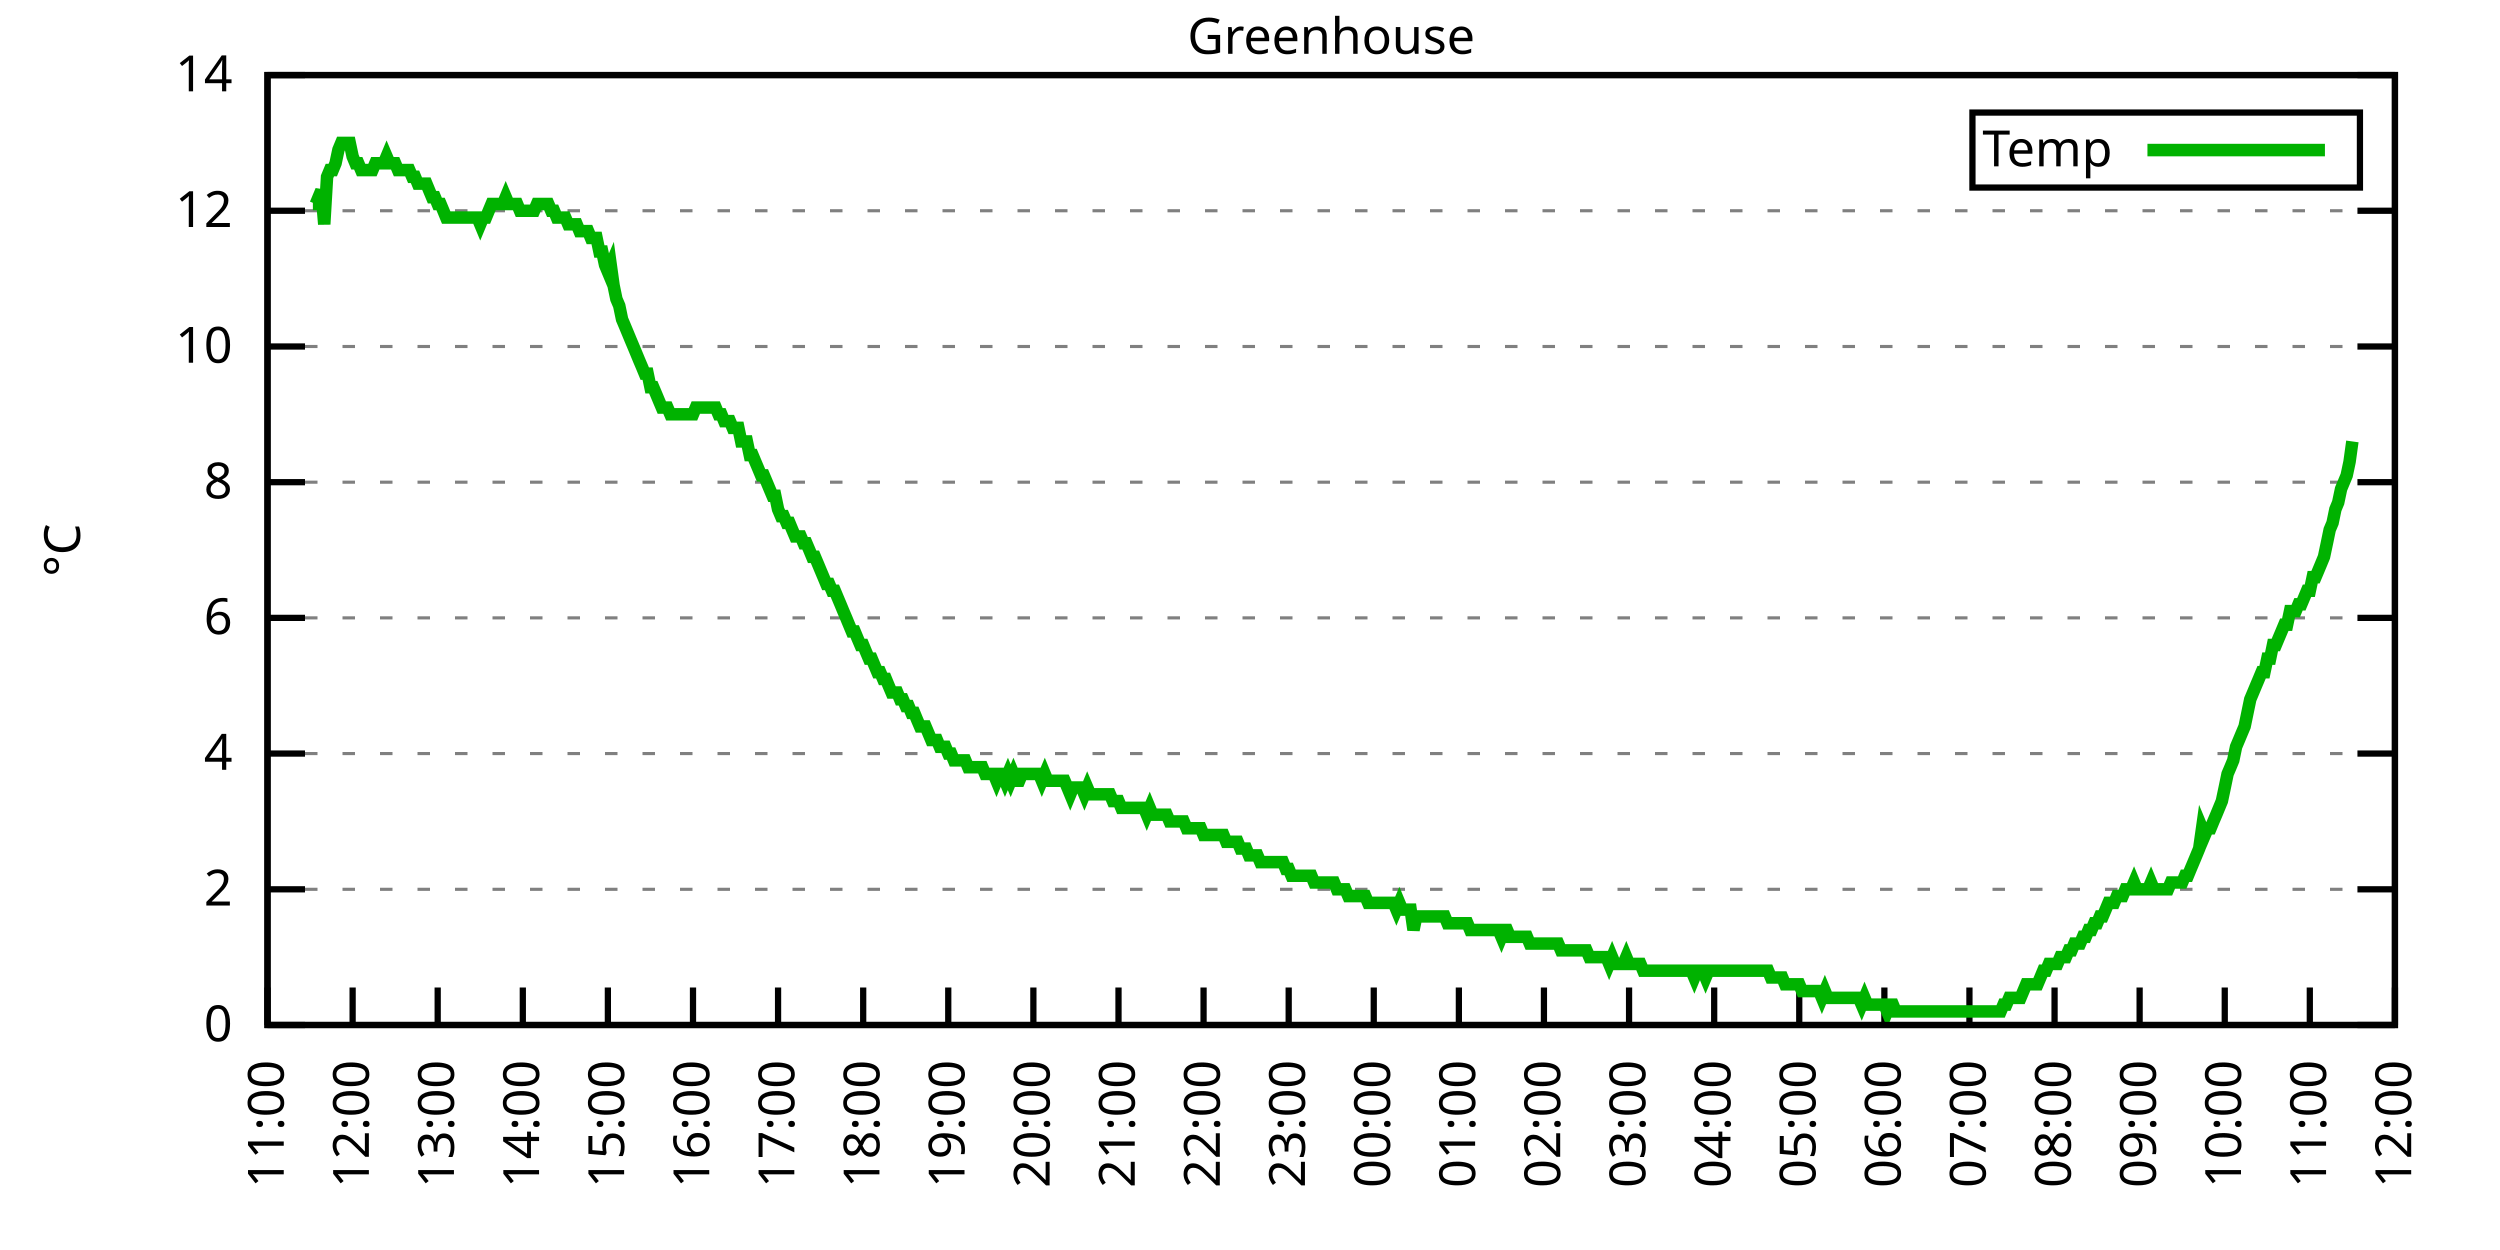
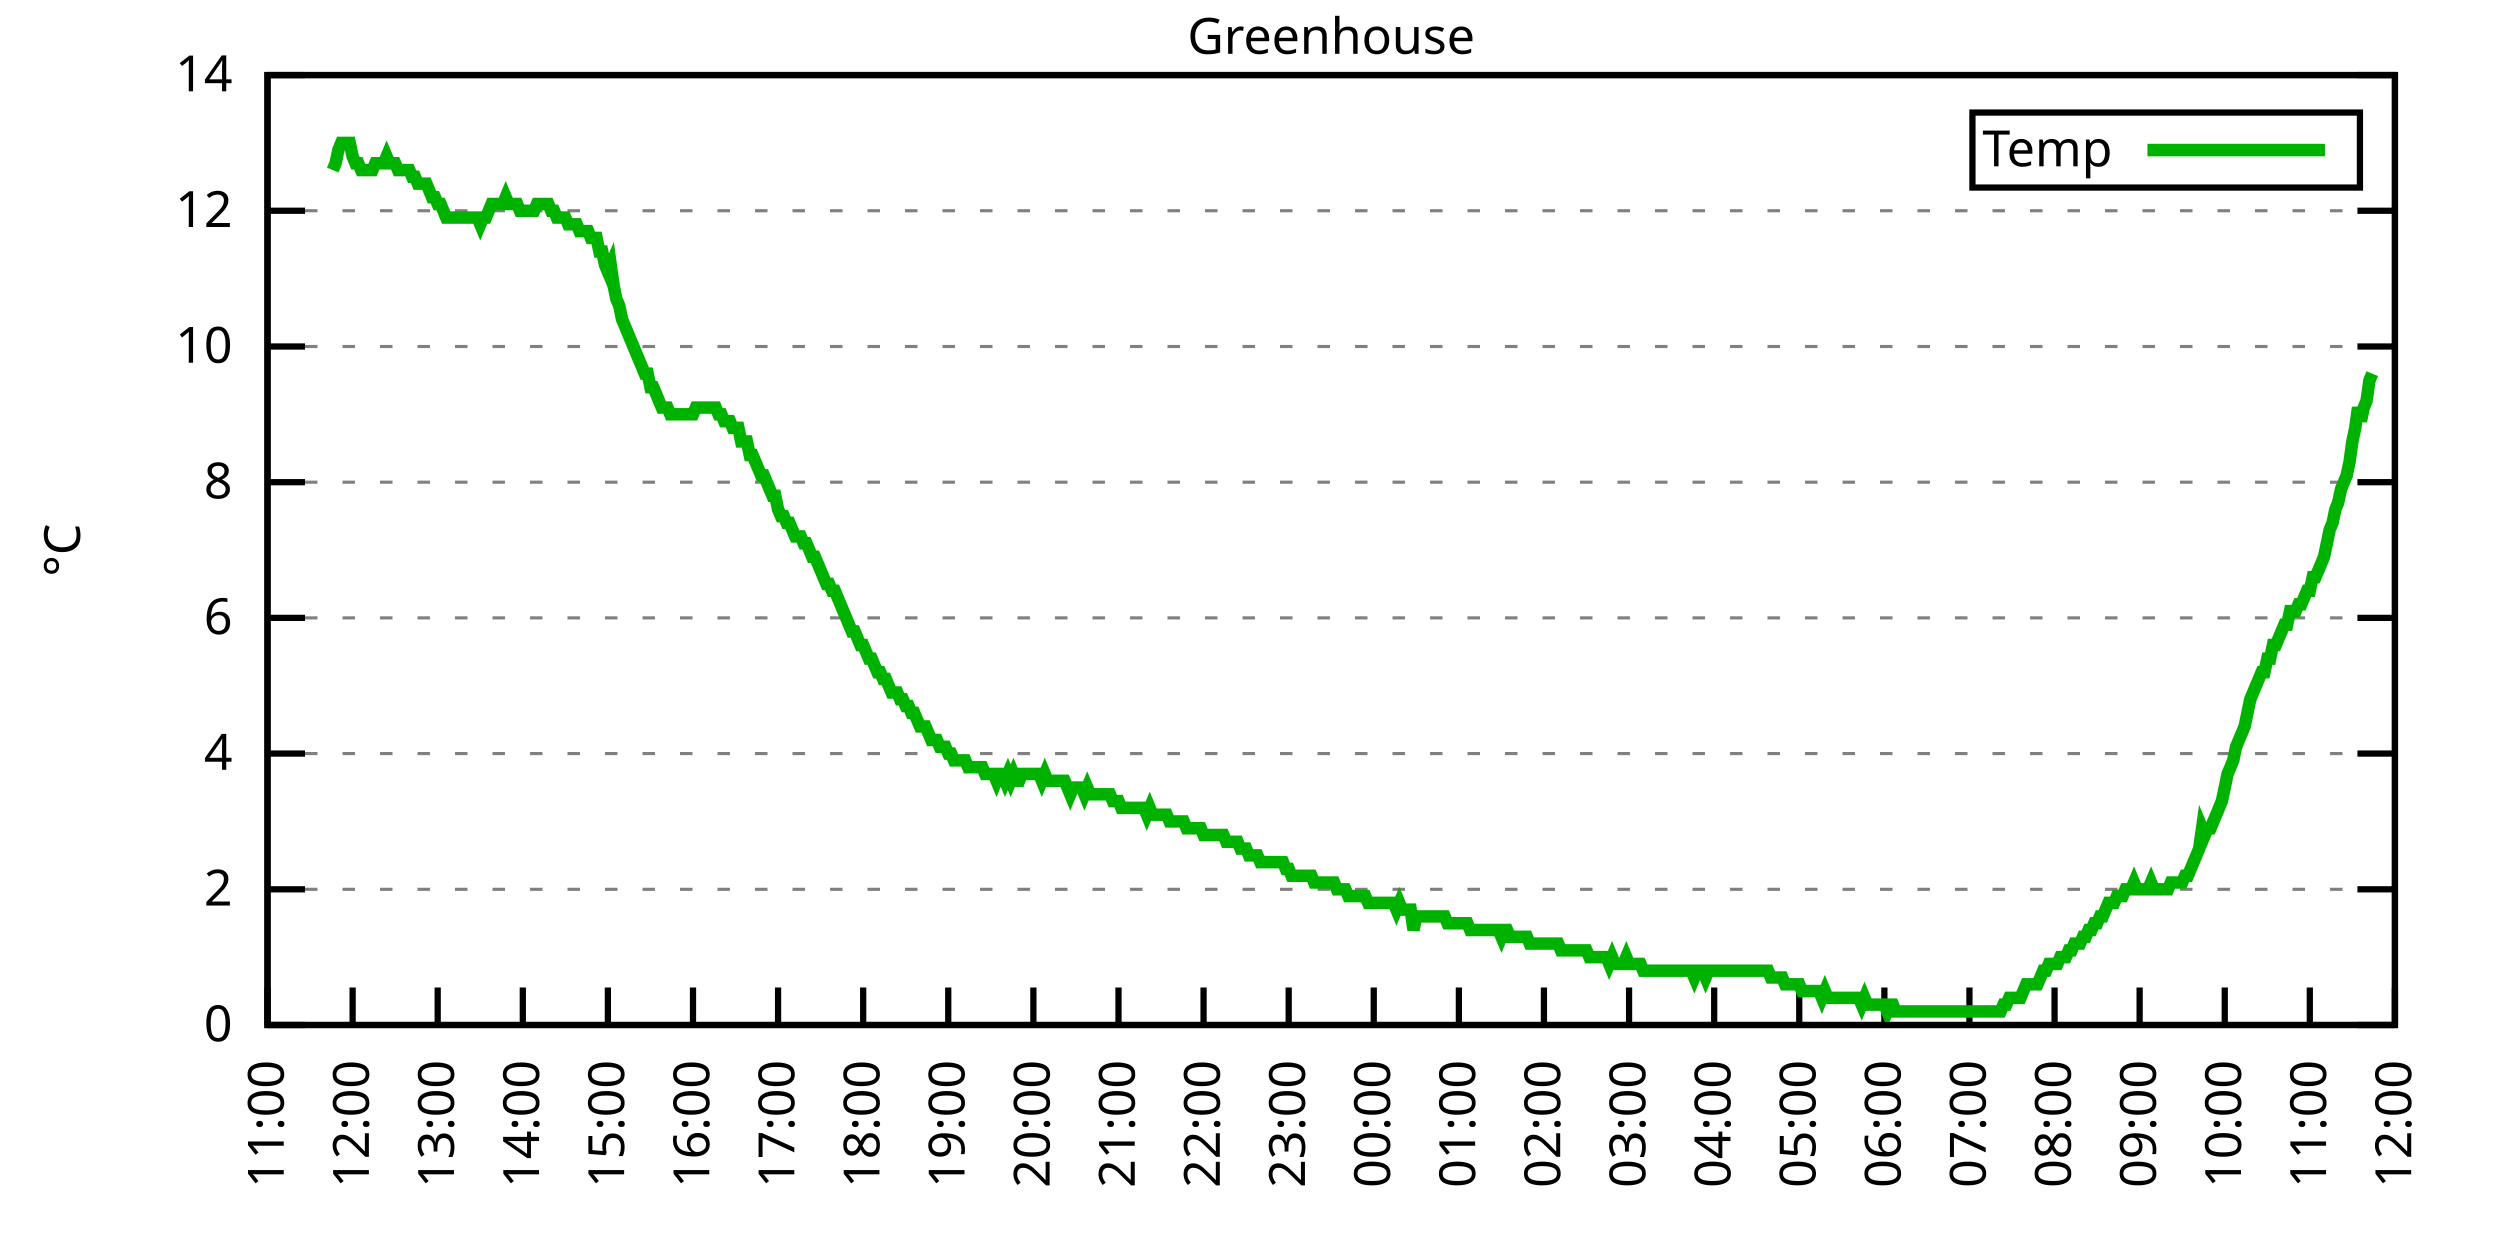
<svg xmlns="http://www.w3.org/2000/svg" xmlns:xlink="http://www.w3.org/1999/xlink" width="400" height="200" viewBox="0 0 400 200">
  <g id="gnuplot_canvas">
    <rect x="0" y="0" width="400" height="200" fill="none" />
    <defs>
      <circle id="gpDot" r="0.5" stroke-width="0.5" stroke="currentColor" />
      <path id="gpPt0" stroke-width="0.333" stroke="currentColor" d="M-1,0 h2 M0,-1 v2" />
      <path id="gpPt1" stroke-width="0.333" stroke="currentColor" d="M-1,-1 L1,1 M1,-1 L-1,1" />
      <path id="gpPt2" stroke-width="0.333" stroke="currentColor" d="M-1,0 L1,0 M0,-1 L0,1 M-1,-1 L1,1 M-1,1 L1,-1" />
      <rect id="gpPt3" stroke-width="0.333" stroke="currentColor" x="-1" y="-1" width="2" height="2" />
      <rect id="gpPt4" stroke-width="0.333" stroke="currentColor" fill="currentColor" x="-1" y="-1" width="2" height="2" />
      <circle id="gpPt5" stroke-width="0.333" stroke="currentColor" cx="0" cy="0" r="1" />
      <use xlink:href="#gpPt5" id="gpPt6" fill="currentColor" stroke="none" />
      <path id="gpPt7" stroke-width="0.333" stroke="currentColor" d="M0,-1.33 L-1.33,0.67 L1.33,0.67 z" />
      <use xlink:href="#gpPt7" id="gpPt8" fill="currentColor" stroke="none" />
      <use xlink:href="#gpPt7" id="gpPt9" stroke="currentColor" transform="rotate(180)" />
      <use xlink:href="#gpPt9" id="gpPt10" fill="currentColor" stroke="none" />
      <use xlink:href="#gpPt3" id="gpPt11" stroke="currentColor" transform="rotate(45)" />
      <use xlink:href="#gpPt11" id="gpPt12" fill="currentColor" stroke="none" />
      <path id="gpPt13" stroke-width="0.333" stroke="currentColor" d="M0,1.330 L1.265,0.411 L0.782,-1.067 L-0.782,-1.076 L-1.265,0.411 z" />
      <use xlink:href="#gpPt13" id="gpPt14" fill="currentColor" stroke="none" />
      <filter id="textbox" filterUnits="objectBoundingBox" x="0" y="0" height="1" width="1">
        <feFlood flood-color="white" flood-opacity="1" result="bgnd" />
        <feComposite in="SourceGraphic" in2="bgnd" operator="atop" />
      </filter>
      <filter id="greybox" filterUnits="objectBoundingBox" x="0" y="0" height="1" width="1">
        <feFlood flood-color="lightgrey" flood-opacity="1" result="grey" />
        <feComposite in="SourceGraphic" in2="grey" operator="atop" />
      </filter>
    </defs>
    <g fill="none" color="white" stroke="currentColor" stroke-width="1.00" stroke-linecap="butt" stroke-linejoin="miter">
</g>
    <g fill="none" color="black" stroke="currentColor" stroke-width="1.00" stroke-linecap="butt" stroke-linejoin="miter">
      <g stroke="none" shape-rendering="crispEdges">
        <polygon fill="rgb(255, 255, 255)" points="42.80,164.00 383.18,164.00 383.18,12.02 42.80,12.02 " />
      </g>
    </g>
    <g fill="none" color="black" stroke="currentColor" stroke-width="1.00" stroke-linecap="butt" stroke-linejoin="miter">
</g>
    <g fill="none" color="black" stroke="black" stroke-width="0.50" stroke-linecap="butt" stroke-linejoin="miter">
</g>
    <g fill="none" color="gray" stroke="currentColor" stroke-width="0.50" stroke-linecap="butt" stroke-linejoin="miter">
      <path stroke="gray" stroke-dasharray="2,4" class="gridline" d="M42.80,164.00 L383.19,164.00  " />
    </g>
    <g fill="none" color="gray" stroke="gray" stroke-width="1.00" stroke-linecap="butt" stroke-linejoin="miter">
</g>
    <g fill="none" color="black" stroke="currentColor" stroke-width="1.00" stroke-linecap="butt" stroke-linejoin="miter">
      <path stroke="black" d="M42.80,164.00 L48.80,164.00 M383.19,164.00 L377.19,164.00  " />
      <g transform="translate(37.20,166.60)" stroke="none" fill="black" font-family="Sans" font-size="8.00" text-anchor="end">
        <text>
          <tspan font-family="Sans"> 0</tspan>
        </text>
      </g>
    </g>
    <g fill="none" color="black" stroke="currentColor" stroke-width="1.00" stroke-linecap="butt" stroke-linejoin="miter">
</g>
    <g fill="none" color="black" stroke="black" stroke-width="0.50" stroke-linecap="butt" stroke-linejoin="miter">
</g>
    <g fill="none" color="gray" stroke="currentColor" stroke-width="0.50" stroke-linecap="butt" stroke-linejoin="miter">
      <path stroke="gray" stroke-dasharray="2,4" class="gridline" d="M42.80,142.29 L383.19,142.29  " />
    </g>
    <g fill="none" color="gray" stroke="gray" stroke-width="1.00" stroke-linecap="butt" stroke-linejoin="miter">
</g>
    <g fill="none" color="black" stroke="currentColor" stroke-width="1.00" stroke-linecap="butt" stroke-linejoin="miter">
      <path stroke="black" d="M42.80,142.29 L48.80,142.29 M383.19,142.29 L377.19,142.29  " />
      <g transform="translate(37.20,144.89)" stroke="none" fill="black" font-family="Sans" font-size="8.00" text-anchor="end">
        <text>
          <tspan font-family="Sans"> 2</tspan>
        </text>
      </g>
    </g>
    <g fill="none" color="black" stroke="currentColor" stroke-width="1.00" stroke-linecap="butt" stroke-linejoin="miter">
</g>
    <g fill="none" color="black" stroke="black" stroke-width="0.50" stroke-linecap="butt" stroke-linejoin="miter">
</g>
    <g fill="none" color="gray" stroke="currentColor" stroke-width="0.50" stroke-linecap="butt" stroke-linejoin="miter">
      <path stroke="gray" stroke-dasharray="2,4" class="gridline" d="M42.80,120.57 L383.19,120.57  " />
    </g>
    <g fill="none" color="gray" stroke="gray" stroke-width="1.00" stroke-linecap="butt" stroke-linejoin="miter">
</g>
    <g fill="none" color="black" stroke="currentColor" stroke-width="1.00" stroke-linecap="butt" stroke-linejoin="miter">
      <path stroke="black" d="M42.80,120.57 L48.80,120.57 M383.19,120.57 L377.19,120.57  " />
      <g transform="translate(37.20,123.17)" stroke="none" fill="black" font-family="Sans" font-size="8.00" text-anchor="end">
        <text>
          <tspan font-family="Sans"> 4</tspan>
        </text>
      </g>
    </g>
    <g fill="none" color="black" stroke="currentColor" stroke-width="1.00" stroke-linecap="butt" stroke-linejoin="miter">
</g>
    <g fill="none" color="black" stroke="black" stroke-width="0.50" stroke-linecap="butt" stroke-linejoin="miter">
</g>
    <g fill="none" color="gray" stroke="currentColor" stroke-width="0.50" stroke-linecap="butt" stroke-linejoin="miter">
      <path stroke="gray" stroke-dasharray="2,4" class="gridline" d="M42.80,98.86 L383.19,98.86  " />
    </g>
    <g fill="none" color="gray" stroke="gray" stroke-width="1.00" stroke-linecap="butt" stroke-linejoin="miter">
</g>
    <g fill="none" color="black" stroke="currentColor" stroke-width="1.00" stroke-linecap="butt" stroke-linejoin="miter">
      <path stroke="black" d="M42.80,98.86 L48.80,98.86 M383.19,98.86 L377.19,98.86  " />
      <g transform="translate(37.20,101.46)" stroke="none" fill="black" font-family="Sans" font-size="8.00" text-anchor="end">
        <text>
          <tspan font-family="Sans"> 6</tspan>
        </text>
      </g>
    </g>
    <g fill="none" color="black" stroke="currentColor" stroke-width="1.00" stroke-linecap="butt" stroke-linejoin="miter">
</g>
    <g fill="none" color="black" stroke="black" stroke-width="0.50" stroke-linecap="butt" stroke-linejoin="miter">
</g>
    <g fill="none" color="gray" stroke="currentColor" stroke-width="0.50" stroke-linecap="butt" stroke-linejoin="miter">
      <path stroke="gray" stroke-dasharray="2,4" class="gridline" d="M42.80,77.15 L383.19,77.15  " />
    </g>
    <g fill="none" color="gray" stroke="gray" stroke-width="1.00" stroke-linecap="butt" stroke-linejoin="miter">
</g>
    <g fill="none" color="black" stroke="currentColor" stroke-width="1.00" stroke-linecap="butt" stroke-linejoin="miter">
      <path stroke="black" d="M42.80,77.15 L48.80,77.15 M383.19,77.15 L377.19,77.15  " />
      <g transform="translate(37.20,79.75)" stroke="none" fill="black" font-family="Sans" font-size="8.00" text-anchor="end">
        <text>
          <tspan font-family="Sans"> 8</tspan>
        </text>
      </g>
    </g>
    <g fill="none" color="black" stroke="currentColor" stroke-width="1.00" stroke-linecap="butt" stroke-linejoin="miter">
</g>
    <g fill="none" color="black" stroke="black" stroke-width="0.50" stroke-linecap="butt" stroke-linejoin="miter">
</g>
    <g fill="none" color="gray" stroke="currentColor" stroke-width="0.50" stroke-linecap="butt" stroke-linejoin="miter">
      <path stroke="gray" stroke-dasharray="2,4" class="gridline" d="M42.80,55.44 L383.19,55.44  " />
    </g>
    <g fill="none" color="gray" stroke="gray" stroke-width="1.00" stroke-linecap="butt" stroke-linejoin="miter">
</g>
    <g fill="none" color="black" stroke="currentColor" stroke-width="1.00" stroke-linecap="butt" stroke-linejoin="miter">
      <path stroke="black" d="M42.80,55.44 L48.80,55.44 M383.19,55.44 L377.19,55.44  " />
      <g transform="translate(37.20,58.04)" stroke="none" fill="black" font-family="Sans" font-size="8.00" text-anchor="end">
        <text>
          <tspan font-family="Sans"> 10</tspan>
        </text>
      </g>
    </g>
    <g fill="none" color="black" stroke="currentColor" stroke-width="1.00" stroke-linecap="butt" stroke-linejoin="miter">
</g>
    <g fill="none" color="black" stroke="black" stroke-width="0.50" stroke-linecap="butt" stroke-linejoin="miter">
</g>
    <g fill="none" color="gray" stroke="currentColor" stroke-width="0.50" stroke-linecap="butt" stroke-linejoin="miter">
      <path stroke="gray" stroke-dasharray="2,4" class="gridline" d="M42.80,33.72 L383.19,33.72  " />
    </g>
    <g fill="none" color="gray" stroke="gray" stroke-width="1.00" stroke-linecap="butt" stroke-linejoin="miter">
</g>
    <g fill="none" color="black" stroke="currentColor" stroke-width="1.00" stroke-linecap="butt" stroke-linejoin="miter">
      <path stroke="black" d="M42.80,33.72 L48.80,33.72 M383.19,33.72 L377.19,33.72  " />
      <g transform="translate(37.20,36.32)" stroke="none" fill="black" font-family="Sans" font-size="8.00" text-anchor="end">
        <text>
          <tspan font-family="Sans"> 12</tspan>
        </text>
      </g>
    </g>
    <g fill="none" color="black" stroke="currentColor" stroke-width="1.00" stroke-linecap="butt" stroke-linejoin="miter">
</g>
    <g fill="none" color="black" stroke="black" stroke-width="0.50" stroke-linecap="butt" stroke-linejoin="miter">
</g>
    <g fill="none" color="gray" stroke="currentColor" stroke-width="0.50" stroke-linecap="butt" stroke-linejoin="miter">
      <path stroke="gray" stroke-dasharray="2,4" class="gridline" d="M42.80,12.01 L383.19,12.01  " />
    </g>
    <g fill="none" color="gray" stroke="gray" stroke-width="1.00" stroke-linecap="butt" stroke-linejoin="miter">
</g>
    <g fill="none" color="black" stroke="currentColor" stroke-width="1.00" stroke-linecap="butt" stroke-linejoin="miter">
      <path stroke="black" d="M42.80,12.01 L48.80,12.01 M383.19,12.01 L377.19,12.01  " />
      <g transform="translate(37.20,14.61)" stroke="none" fill="black" font-family="Sans" font-size="8.00" text-anchor="end">
        <text>
          <tspan font-family="Sans"> 14</tspan>
        </text>
      </g>
    </g>
    <g fill="none" color="black" stroke="currentColor" stroke-width="1.00" stroke-linecap="butt" stroke-linejoin="miter">
      <path stroke="black" d="M42.80,164.00 L42.80,158.00  " />
      <g transform="translate(45.40,169.60) rotate(270.00)" stroke="none" fill="black" font-family="Sans" font-size="8.00" text-anchor="end">
        <text>
          <tspan font-family="Sans">11:00</tspan>
        </text>
      </g>
    </g>
    <g fill="none" color="black" stroke="currentColor" stroke-width="1.00" stroke-linecap="butt" stroke-linejoin="miter">
      <path stroke="black" d="M56.42,164.00 L56.42,158.00  " />
      <g transform="translate(59.02,169.60) rotate(270.00)" stroke="none" fill="black" font-family="Sans" font-size="8.00" text-anchor="end">
        <text>
          <tspan font-family="Sans">12:00</tspan>
        </text>
      </g>
    </g>
    <g fill="none" color="black" stroke="currentColor" stroke-width="1.00" stroke-linecap="butt" stroke-linejoin="miter">
      <path stroke="black" d="M70.03,164.00 L70.03,158.00  " />
      <g transform="translate(72.63,169.60) rotate(270.00)" stroke="none" fill="black" font-family="Sans" font-size="8.00" text-anchor="end">
        <text>
          <tspan font-family="Sans">13:00</tspan>
        </text>
      </g>
    </g>
    <g fill="none" color="black" stroke="currentColor" stroke-width="1.00" stroke-linecap="butt" stroke-linejoin="miter">
      <path stroke="black" d="M83.65,164.00 L83.65,158.00  " />
      <g transform="translate(86.25,169.60) rotate(270.00)" stroke="none" fill="black" font-family="Sans" font-size="8.00" text-anchor="end">
        <text>
          <tspan font-family="Sans">14:00</tspan>
        </text>
      </g>
    </g>
    <g fill="none" color="black" stroke="currentColor" stroke-width="1.00" stroke-linecap="butt" stroke-linejoin="miter">
      <path stroke="black" d="M97.26,164.00 L97.26,158.00  " />
      <g transform="translate(99.86,169.60) rotate(270.00)" stroke="none" fill="black" font-family="Sans" font-size="8.00" text-anchor="end">
        <text>
          <tspan font-family="Sans">15:00</tspan>
        </text>
      </g>
    </g>
    <g fill="none" color="black" stroke="currentColor" stroke-width="1.00" stroke-linecap="butt" stroke-linejoin="miter">
      <path stroke="black" d="M110.88,164.00 L110.88,158.00  " />
      <g transform="translate(113.48,169.60) rotate(270.00)" stroke="none" fill="black" font-family="Sans" font-size="8.00" text-anchor="end">
        <text>
          <tspan font-family="Sans">16:00</tspan>
        </text>
      </g>
    </g>
    <g fill="none" color="black" stroke="currentColor" stroke-width="1.00" stroke-linecap="butt" stroke-linejoin="miter">
      <path stroke="black" d="M124.49,164.00 L124.49,158.00  " />
      <g transform="translate(127.09,169.60) rotate(270.00)" stroke="none" fill="black" font-family="Sans" font-size="8.00" text-anchor="end">
        <text>
          <tspan font-family="Sans">17:00</tspan>
        </text>
      </g>
    </g>
    <g fill="none" color="black" stroke="currentColor" stroke-width="1.00" stroke-linecap="butt" stroke-linejoin="miter">
      <path stroke="black" d="M138.11,164.00 L138.11,158.00  " />
      <g transform="translate(140.71,169.60) rotate(270.00)" stroke="none" fill="black" font-family="Sans" font-size="8.00" text-anchor="end">
        <text>
          <tspan font-family="Sans">18:00</tspan>
        </text>
      </g>
    </g>
    <g fill="none" color="black" stroke="currentColor" stroke-width="1.00" stroke-linecap="butt" stroke-linejoin="miter">
      <path stroke="black" d="M151.72,164.00 L151.72,158.00  " />
      <g transform="translate(154.32,169.60) rotate(270.00)" stroke="none" fill="black" font-family="Sans" font-size="8.00" text-anchor="end">
        <text>
          <tspan font-family="Sans">19:00</tspan>
        </text>
      </g>
    </g>
    <g fill="none" color="black" stroke="currentColor" stroke-width="1.00" stroke-linecap="butt" stroke-linejoin="miter">
      <path stroke="black" d="M165.34,164.00 L165.34,158.00  " />
      <g transform="translate(167.94,169.60) rotate(270.00)" stroke="none" fill="black" font-family="Sans" font-size="8.00" text-anchor="end">
        <text>
          <tspan font-family="Sans">20:00</tspan>
        </text>
      </g>
    </g>
    <g fill="none" color="black" stroke="currentColor" stroke-width="1.00" stroke-linecap="butt" stroke-linejoin="miter">
      <path stroke="black" d="M178.96,164.00 L178.96,158.00  " />
      <g transform="translate(181.56,169.60) rotate(270.00)" stroke="none" fill="black" font-family="Sans" font-size="8.00" text-anchor="end">
        <text>
          <tspan font-family="Sans">21:00</tspan>
        </text>
      </g>
    </g>
    <g fill="none" color="black" stroke="currentColor" stroke-width="1.00" stroke-linecap="butt" stroke-linejoin="miter">
      <path stroke="black" d="M192.57,164.00 L192.57,158.00  " />
      <g transform="translate(195.17,169.60) rotate(270.00)" stroke="none" fill="black" font-family="Sans" font-size="8.00" text-anchor="end">
        <text>
          <tspan font-family="Sans">22:00</tspan>
        </text>
      </g>
    </g>
    <g fill="none" color="black" stroke="currentColor" stroke-width="1.00" stroke-linecap="butt" stroke-linejoin="miter">
      <path stroke="black" d="M206.19,164.00 L206.19,158.00  " />
      <g transform="translate(208.79,169.60) rotate(270.00)" stroke="none" fill="black" font-family="Sans" font-size="8.00" text-anchor="end">
        <text>
          <tspan font-family="Sans">23:00</tspan>
        </text>
      </g>
    </g>
    <g fill="none" color="black" stroke="currentColor" stroke-width="1.00" stroke-linecap="butt" stroke-linejoin="miter">
      <path stroke="black" d="M219.80,164.00 L219.80,158.00  " />
      <g transform="translate(222.40,169.60) rotate(270.00)" stroke="none" fill="black" font-family="Sans" font-size="8.00" text-anchor="end">
        <text>
          <tspan font-family="Sans">00:00</tspan>
        </text>
      </g>
    </g>
    <g fill="none" color="black" stroke="currentColor" stroke-width="1.00" stroke-linecap="butt" stroke-linejoin="miter">
      <path stroke="black" d="M233.42,164.00 L233.42,158.00  " />
      <g transform="translate(236.02,169.60) rotate(270.00)" stroke="none" fill="black" font-family="Sans" font-size="8.00" text-anchor="end">
        <text>
          <tspan font-family="Sans">01:00</tspan>
        </text>
      </g>
    </g>
    <g fill="none" color="black" stroke="currentColor" stroke-width="1.00" stroke-linecap="butt" stroke-linejoin="miter">
      <path stroke="black" d="M247.03,164.00 L247.03,158.00  " />
      <g transform="translate(249.63,169.60) rotate(270.00)" stroke="none" fill="black" font-family="Sans" font-size="8.00" text-anchor="end">
        <text>
          <tspan font-family="Sans">02:00</tspan>
        </text>
      </g>
    </g>
    <g fill="none" color="black" stroke="currentColor" stroke-width="1.00" stroke-linecap="butt" stroke-linejoin="miter">
      <path stroke="black" d="M260.65,164.00 L260.65,158.00  " />
      <g transform="translate(263.25,169.60) rotate(270.00)" stroke="none" fill="black" font-family="Sans" font-size="8.00" text-anchor="end">
        <text>
          <tspan font-family="Sans">03:00</tspan>
        </text>
      </g>
    </g>
    <g fill="none" color="black" stroke="currentColor" stroke-width="1.00" stroke-linecap="butt" stroke-linejoin="miter">
      <path stroke="black" d="M274.27,164.00 L274.27,158.00  " />
      <g transform="translate(276.87,169.60) rotate(270.00)" stroke="none" fill="black" font-family="Sans" font-size="8.00" text-anchor="end">
        <text>
          <tspan font-family="Sans">04:00</tspan>
        </text>
      </g>
    </g>
    <g fill="none" color="black" stroke="currentColor" stroke-width="1.00" stroke-linecap="butt" stroke-linejoin="miter">
      <path stroke="black" d="M287.88,164.00 L287.88,158.00  " />
      <g transform="translate(290.48,169.60) rotate(270.00)" stroke="none" fill="black" font-family="Sans" font-size="8.00" text-anchor="end">
        <text>
          <tspan font-family="Sans">05:00</tspan>
        </text>
      </g>
    </g>
    <g fill="none" color="black" stroke="currentColor" stroke-width="1.00" stroke-linecap="butt" stroke-linejoin="miter">
      <path stroke="black" d="M301.50,164.00 L301.50,158.00  " />
      <g transform="translate(304.10,169.60) rotate(270.00)" stroke="none" fill="black" font-family="Sans" font-size="8.00" text-anchor="end">
        <text>
          <tspan font-family="Sans">06:00</tspan>
        </text>
      </g>
    </g>
    <g fill="none" color="black" stroke="currentColor" stroke-width="1.00" stroke-linecap="butt" stroke-linejoin="miter">
      <path stroke="black" d="M315.11,164.00 L315.11,158.00  " />
      <g transform="translate(317.71,169.60) rotate(270.00)" stroke="none" fill="black" font-family="Sans" font-size="8.00" text-anchor="end">
        <text>
          <tspan font-family="Sans">07:00</tspan>
        </text>
      </g>
    </g>
    <g fill="none" color="black" stroke="currentColor" stroke-width="1.00" stroke-linecap="butt" stroke-linejoin="miter">
      <path stroke="black" d="M328.73,164.00 L328.73,158.00  " />
      <g transform="translate(331.33,169.60) rotate(270.00)" stroke="none" fill="black" font-family="Sans" font-size="8.00" text-anchor="end">
        <text>
          <tspan font-family="Sans">08:00</tspan>
        </text>
      </g>
    </g>
    <g fill="none" color="black" stroke="currentColor" stroke-width="1.00" stroke-linecap="butt" stroke-linejoin="miter">
      <path stroke="black" d="M342.34,164.00 L342.34,158.00  " />
      <g transform="translate(344.94,169.60) rotate(270.00)" stroke="none" fill="black" font-family="Sans" font-size="8.00" text-anchor="end">
        <text>
          <tspan font-family="Sans">09:00</tspan>
        </text>
      </g>
    </g>
    <g fill="none" color="black" stroke="currentColor" stroke-width="1.00" stroke-linecap="butt" stroke-linejoin="miter">
      <path stroke="black" d="M355.96,164.00 L355.96,158.00  " />
      <g transform="translate(358.56,169.60) rotate(270.00)" stroke="none" fill="black" font-family="Sans" font-size="8.00" text-anchor="end">
        <text>
          <tspan font-family="Sans">10:00</tspan>
        </text>
      </g>
    </g>
    <g fill="none" color="black" stroke="currentColor" stroke-width="1.00" stroke-linecap="butt" stroke-linejoin="miter">
      <path stroke="black" d="M369.57,164.00 L369.57,158.00  " />
      <g transform="translate(372.17,169.60) rotate(270.00)" stroke="none" fill="black" font-family="Sans" font-size="8.00" text-anchor="end">
        <text>
          <tspan font-family="Sans">11:00</tspan>
        </text>
      </g>
    </g>
    <g fill="none" color="black" stroke="currentColor" stroke-width="1.00" stroke-linecap="butt" stroke-linejoin="miter">
      <path stroke="black" d="M383.19,164.00 L383.19,158.00  " />
      <g transform="translate(385.79,169.60) rotate(270.00)" stroke="none" fill="black" font-family="Sans" font-size="8.00" text-anchor="end">
        <text>
          <tspan font-family="Sans">12:00</tspan>
        </text>
      </g>
    </g>
    <g fill="none" color="black" stroke="currentColor" stroke-width="1.00" stroke-linecap="butt" stroke-linejoin="miter">
</g>
    <g fill="none" color="black" stroke="currentColor" stroke-width="1.00" stroke-linecap="butt" stroke-linejoin="miter">
      <path stroke="black" d="M42.80,12.01 L42.80,164.00 L383.19,164.00 L383.19,12.01 L42.80,12.01 Z  " />
    </g>
    <g fill="none" color="black" stroke="currentColor" stroke-width="1.00" stroke-linecap="butt" stroke-linejoin="miter">
</g>
    <g fill="none" color="black" stroke="currentColor" stroke-width="1.00" stroke-linecap="butt" stroke-linejoin="miter">
      <path stroke="black" d="M315.59,30.01 L315.59,18.01 L377.59,18.01 L377.59,30.01 L315.59,30.01 Z  " />
    </g>
    <g id="Greenhouse_plot_1">
      <g fill="none" color="white" stroke="black" stroke-width="2.00" stroke-linecap="butt" stroke-linejoin="miter">
</g>
      <g fill="none" color="black" stroke="currentColor" stroke-width="2.00" stroke-linecap="butt" stroke-linejoin="miter">
        <g transform="translate(337.99,26.61)" stroke="none" fill="black" font-family="Sans" font-size="8.00" text-anchor="end">
          <text>
            <tspan font-family="Sans">Temp</tspan>
          </text>
        </g>
      </g>
      <g fill="none" color="black" stroke="currentColor" stroke-width="2.00" stroke-linecap="butt" stroke-linejoin="miter">
-         <path stroke="rgb(  0, 178,   0)" d="M343.59,24.01 L371.99,24.01 M50.06,32.64 L50.52,32.64 L50.97,31.55 L51.42,30.47 L51.88,35.89 L52.33,28.29   L52.78,27.21 L53.24,27.21 L53.69,26.12 L54.15,23.95 L54.60,22.87 L55.05,22.87 L55.51,22.87 L55.96,22.87   L56.42,25.04 L56.87,26.12 L57.32,26.12 L57.78,27.21 L58.23,27.21 L58.68,27.21 L59.14,27.21 L59.59,27.21   L60.05,26.12 L60.50,26.12 L60.95,26.12 L61.41,26.12 L61.86,25.04 L62.32,26.12 L62.77,26.12 L63.22,26.12   L63.68,27.21 L64.13,27.21 L64.58,27.21 L65.04,27.21 L65.49,27.21 L65.95,28.29 L66.40,28.29 L66.85,29.38   L67.31,29.38 L67.76,29.38 L68.22,29.38 L68.67,30.47 L69.12,31.55 L69.58,31.55 L70.03,32.64 L70.49,32.64   L70.94,33.72 L71.39,34.81 L71.85,34.81 L72.30,34.81 L72.75,34.81 L73.21,34.81 L73.66,34.81 L74.12,34.81   L74.57,34.81 L75.02,34.81 L75.48,34.81 L75.93,34.81 L76.39,34.81 L76.84,35.89 L77.29,34.81 L77.75,34.81   L78.20,33.72 L78.65,32.64 L79.11,32.64 L79.56,32.64 L80.02,32.64 L80.47,32.64 L80.92,31.55 L81.38,32.64   L81.83,32.64 L82.29,32.64 L82.74,32.64 L83.19,33.72 L83.65,33.72 L84.10,33.72 L84.55,33.72 L85.46,33.72   L85.92,32.64 L86.37,32.64 L86.82,32.64 L87.28,32.64 L87.73,32.64 L88.19,33.72 L88.64,33.72 L89.09,34.81   L89.55,34.81 L90.00,34.81 L90.45,34.81 L90.91,35.89 L91.36,35.89 L91.82,35.89 L92.27,35.89 L92.72,36.98   L93.18,36.98 L93.63,36.98 L94.09,36.98 L94.54,38.07 L94.99,38.07 L95.45,38.07 L95.90,40.24 L96.35,40.24   L96.81,42.41 L97.26,43.49 L97.72,42.41 L98.17,45.66 L98.62,47.84 L99.08,48.92 L99.53,51.09 L99.99,52.18   L100.44,53.26 L100.89,54.35 L101.35,55.44 L101.80,56.52 L102.25,57.61 L102.71,58.69 L103.16,59.78 L103.62,59.78   L104.07,61.95 L104.52,61.95 L104.98,63.04 L105.43,64.12 L105.89,65.21 L106.34,65.21 L106.79,65.21 L107.25,66.29   L107.70,66.29 L108.15,66.29 L108.61,66.29 L109.06,66.29 L109.52,66.29 L109.97,66.29 L110.42,66.29 L110.88,66.29   L111.33,65.21 L111.79,65.21 L112.24,65.21 L112.69,65.21 L113.15,65.21 L113.60,65.21 L114.05,65.21 L114.51,65.21   L114.96,66.29 L115.42,66.29 L115.87,67.38 L116.32,67.38 L116.78,67.38 L117.23,68.46 L117.69,68.46 L118.14,68.46   L118.59,70.63 L119.05,70.63 L119.50,70.63 L119.96,72.81 L120.41,72.81 L120.86,73.89 L121.32,74.98 L121.77,76.06   L122.22,76.06 L122.68,77.15 L123.13,78.23 L123.59,79.32 L124.04,79.32 L124.49,81.49 L124.95,82.58 L125.40,82.58   L125.86,83.66 L126.31,83.66 L126.76,84.75 L127.22,85.83 L127.67,85.83 L128.12,85.83 L128.58,86.92 L129.03,86.92   L129.49,88.00 L129.94,89.09 L130.39,89.09 L130.85,90.18 L131.30,91.26 L131.76,92.35 L132.21,93.43 L132.66,93.43   L133.12,94.52 L133.57,94.52 L134.02,95.60 L134.48,96.69 L134.93,97.78 L135.39,98.86 L135.84,99.95 L136.29,101.03   L136.75,101.03 L137.20,102.12 L137.66,103.20 L138.11,103.20 L138.56,104.29 L139.02,105.38 L139.47,105.38 L139.92,106.46   L140.38,107.55 L140.83,107.55 L141.29,108.63 L141.74,108.63 L142.19,109.72 L142.65,110.80 L143.10,110.80 L143.56,110.80   L144.01,111.89 L144.46,111.89 L144.92,112.97 L145.37,112.97 L145.82,114.06 L146.28,114.06 L146.73,115.15 L147.19,116.23   L147.64,116.23 L148.09,116.23 L148.55,117.32 L149.00,118.40 L149.46,118.40 L149.91,118.40 L150.36,119.49 L150.82,119.49   L151.27,119.49 L151.72,120.57 L152.18,120.57 L152.63,121.66 L153.09,121.66 L153.54,121.66 L153.99,121.66 L154.45,121.66   L154.90,122.75 L155.36,122.75 L155.81,122.75 L156.26,122.75 L156.72,122.75 L157.17,122.75 L157.62,123.83 L158.08,123.83   L158.53,123.83 L158.99,123.83 L159.44,124.92 L159.89,123.83 L160.35,123.83 L160.80,124.92 L161.26,123.83 L161.71,124.92   L162.16,123.83 L162.62,124.92 L163.07,124.92 L163.52,123.83 L163.98,123.83 L164.43,123.83 L164.89,123.83 L165.34,123.83   L165.79,123.83 L166.25,123.83 L166.70,124.92 L167.16,123.83 L167.61,124.92 L168.06,124.92 L168.52,124.92 L168.97,124.92   L169.43,124.92 L169.88,124.92 L170.33,124.92 L170.79,126.00 L171.24,127.09 L171.69,126.00 L172.15,126.00 L172.60,126.00   L173.06,126.00 L173.51,127.09 L173.96,126.00 L174.42,127.09 L174.87,127.09 L175.33,127.09 L175.78,127.09 L176.23,127.09   L176.69,127.09 L177.14,127.09 L177.59,127.09 L178.05,128.17 L178.50,128.17 L178.96,128.17 L179.41,129.26 L179.86,129.26   L180.32,129.26 L180.77,129.26 L181.23,129.26 L181.68,129.26 L182.13,129.26 L182.59,129.26 L183.04,129.26 L183.49,130.35   L183.95,129.26 L184.40,130.35 L184.86,130.35 L185.31,130.35 L185.76,130.35 L186.22,130.35 L186.67,130.35 L187.13,131.43   L187.58,131.43 L188.03,131.43 L188.49,131.43 L188.94,131.43 L189.39,131.43 L189.85,132.52 L190.30,132.52 L190.76,132.52   L191.21,132.52 L191.66,132.52 L192.12,132.52 L192.57,133.60 L193.03,133.60 L193.48,133.60 L193.93,133.60 L194.39,133.60   L194.84,133.60 L195.29,133.60 L195.75,133.60 L196.20,134.69 L196.66,134.69 L197.11,134.69 L197.56,134.69 L198.02,134.69   L198.47,135.77 L198.93,135.77 L199.38,135.77 L199.83,136.86 L200.29,136.86 L200.74,136.86 L201.19,136.86 L201.65,137.94   L202.10,137.94 L202.56,137.94 L203.01,137.94 L203.46,137.94 L203.92,137.94 L204.37,137.94 L204.83,137.94 L205.28,137.94   L205.73,139.03 L206.19,139.03 L206.64,140.12 L207.09,140.12 L207.55,140.12 L208.00,140.12 L208.46,140.12 L208.91,140.12   L209.36,140.12 L209.82,140.12 L210.27,141.20 L210.73,141.20 L211.18,141.20 L211.63,141.20 L212.09,141.20 L212.54,141.20   L213.00,141.20 L213.45,141.20 L213.90,142.29 L214.36,142.29 L214.81,142.29 L215.26,142.29 L215.72,143.37 L216.17,143.37   L216.63,143.37 L217.08,143.37 L217.53,143.37 L217.99,143.37 L218.44,143.37 L218.90,144.46 L219.35,144.46 L219.80,144.46   L220.26,144.46 L220.71,144.46 L221.16,144.46 L221.62,144.46 L222.07,144.46 L222.53,144.46 L222.98,144.46 L223.43,145.54   L223.89,144.46 L224.34,145.54 L224.80,145.54 L225.25,145.54 L225.70,145.54 L226.16,148.80 L226.61,146.63 L227.06,146.63   L227.52,146.63 L227.97,146.63 L228.43,146.63 L228.88,146.63 L229.33,146.63 L229.79,146.63 L230.24,146.63 L230.70,146.63   L231.15,146.63 L231.60,147.72 L232.06,147.72 L232.51,147.72 L232.96,147.72 L233.42,147.72 L233.87,147.72 L234.33,147.72   L234.78,147.72 L235.23,148.80 L235.69,148.80 L236.14,148.80 L236.60,148.80 L237.05,148.80 L237.50,148.80 L237.96,148.80   L238.41,148.80 L238.86,148.80 L239.32,148.80 L239.77,148.80 L240.23,149.89 L240.68,148.80 L241.13,148.80 L241.59,149.89   L242.04,149.89 L242.50,149.89 L242.95,149.89 L243.40,149.89 L243.86,149.89 L244.31,149.89 L244.76,150.97 L245.22,150.97   L245.67,150.97 L246.13,150.97 L246.58,150.97 L247.03,150.97 L247.49,150.97 L247.94,150.97 L248.40,150.97 L248.85,150.97   L249.30,150.97 L249.76,152.06 L250.21,152.06 L250.66,152.06 L251.12,152.06 L251.57,152.06 L252.03,152.06 L252.48,152.06   L252.93,152.06 L253.39,152.06 L253.84,152.06 L254.30,153.14 L254.75,153.14 L255.20,153.14 L255.66,153.14 L256.11,153.14   L256.56,153.14 L257.02,153.14 L257.47,154.23 L257.93,153.14 L258.38,154.23 L258.83,154.23 L259.29,154.23 L259.74,154.23   L260.20,153.14 L260.65,154.23 L261.10,154.23 L261.56,154.23 L262.01,154.23 L262.47,154.23 L262.92,155.31 L263.37,155.31   L263.83,155.31 L264.28,155.31 L264.73,155.31 L265.19,155.31 L265.64,155.31 L266.10,155.31 L266.55,155.31 L267.00,155.31   L267.46,155.31 L267.91,155.31 L268.37,155.31 L268.82,155.31 L269.27,155.31 L269.73,155.31 L270.18,155.31 L270.63,155.31   L271.09,156.40 L271.54,155.31 L272.00,155.31 L272.45,155.31 L272.90,156.40 L273.36,155.31 L273.81,155.31 L274.27,155.31   L274.72,155.31 L275.17,155.31 L275.63,155.31 L276.08,155.31 L276.53,155.31 L276.99,155.31 L277.44,155.31 L277.90,155.31   L278.35,155.31 L278.80,155.31 L279.26,155.31 L279.71,155.31 L280.17,155.31 L280.62,155.31 L281.07,155.31 L281.53,155.31   L281.98,155.31 L282.43,155.31 L282.89,155.31 L283.34,156.40 L283.80,156.40 L284.25,156.40 L284.70,156.40 L285.16,156.40   L285.61,157.49 L286.07,157.49 L286.52,157.49 L286.97,157.49 L287.43,157.49 L287.88,157.49 L288.33,158.57 L288.79,158.57   L289.24,158.57 L289.70,158.57 L290.15,158.57 L290.60,158.57 L291.06,158.57 L291.51,159.66 L291.97,158.57 L292.42,159.66   L292.87,159.66 L293.33,159.66 L293.78,159.66 L294.23,159.66 L294.69,159.66 L295.14,159.66 L295.60,159.66 L296.05,159.66   L296.50,159.66 L296.96,159.66 L297.41,159.66 L297.87,160.74 L298.32,159.66 L298.77,160.74 L299.23,160.74 L299.68,160.74   L300.13,160.74 L300.59,160.74 L301.04,160.74 L301.50,160.74 L301.95,161.83 L302.40,160.74 L302.86,160.74 L303.31,161.83   L303.77,161.83 L304.22,161.83 L304.67,161.83 L305.13,161.83 L305.58,161.83 L306.03,161.83 L306.49,161.83 L306.94,161.83   L307.40,161.83 L307.85,161.83 L308.30,161.83 L308.76,161.83 L309.21,161.83 L309.67,161.83 L310.12,161.83 L310.57,161.83   L311.03,161.83 L311.48,161.83 L311.94,161.83 L312.39,161.83 L312.84,161.83 L313.30,161.83 L313.75,161.83 L314.20,161.83   L314.66,161.83 L315.11,161.83 L315.57,161.83 L316.02,161.83 L316.47,161.83 L316.93,161.83 L317.38,161.83 L317.84,161.83   L318.29,161.83 L318.74,161.83 L319.20,161.83 L319.65,161.83 L320.10,161.83 L320.56,160.74 L321.01,160.74 L321.47,159.66   L321.92,159.66 L322.37,159.66 L322.83,159.66 L323.28,159.66 L323.74,158.57 L324.19,157.49 L324.64,157.49 L325.10,157.49   L325.55,157.49 L326.00,157.49 L326.46,156.40 L326.91,155.31 L327.37,155.31 L327.82,154.23 L328.27,154.23 L328.73,154.23   L329.18,154.23 L329.64,153.14 L330.09,153.14 L330.54,153.14 L331.00,152.06 L331.45,152.06 L331.90,150.97 L332.36,150.97   L332.81,150.97 L333.27,149.89 L333.72,149.89 L334.17,148.80 L334.63,148.80 L335.08,147.72 L335.54,147.72 L335.99,146.63   L336.44,146.63 L336.90,145.54 L337.35,144.46 L337.80,144.46 L338.26,144.46 L338.71,143.37 L339.17,143.37 L339.62,143.37   L340.07,142.29 L340.53,142.29 L340.98,142.29 L341.44,141.20 L341.89,142.29 L342.34,142.29 L342.80,142.29 L343.25,142.29   L343.70,142.29 L344.16,141.20 L344.61,142.29 L345.07,142.29 L345.52,142.29 L345.97,142.29 L346.43,142.29 L346.88,142.29   L347.34,141.20 L347.79,141.20 L348.24,141.20 L348.70,141.20 L349.15,141.20 L349.60,140.12 L350.06,140.12 L350.51,139.03   L350.97,137.94 L351.42,136.86 L351.87,135.77 L352.33,132.52 L352.78,133.60 L353.24,132.52 L353.69,132.52 L354.14,131.43   L354.60,130.35 L355.05,129.26 L355.50,128.17 L355.96,126.00 L356.41,123.83 L356.87,122.75 L357.32,121.66 L357.77,119.49   L358.23,118.40 L358.68,117.32 L359.14,116.23 L359.59,114.06 L360.04,111.89 L360.50,110.80 L360.95,109.72 L361.41,108.63   L361.86,107.55 L362.31,107.55 L362.77,105.38 L363.22,105.38 L363.67,103.20 L364.13,103.20 L364.58,102.12 L365.04,101.03   L365.49,99.95 L365.94,99.95 L366.40,97.78 L366.85,97.78 L367.31,97.78 L367.76,96.69 L368.21,96.69 L368.67,95.60   L369.12,94.52 L369.57,94.52 L370.03,92.35 L370.48,92.35 L370.94,91.26 L371.39,90.18 L371.84,89.09 L372.30,86.92   L372.75,84.75 L373.21,83.66 L373.66,81.49 L374.11,80.41 L374.57,78.23 L375.02,77.15 L375.47,76.06 L375.93,73.89   L376.38,70.63  " />
+         <path stroke="rgb(  0, 178,   0)" d="M343.59,24.01 L371.99,24.01 M53.24,27.21 L53.69,26.12 L54.15,23.95 L54.60,22.87 L55.05,22.87 L55.51,22.87   L55.96,22.87 L56.42,25.04 L56.87,26.12 L57.32,26.12 L57.78,27.21 L58.23,27.21 L58.68,27.21 L59.14,27.21   L59.59,27.21 L60.05,26.12 L60.50,26.12 L60.95,26.12 L61.41,26.12 L61.86,25.04 L62.32,26.12 L62.77,26.12   L63.22,26.12 L63.68,27.21 L64.13,27.21 L64.58,27.21 L65.04,27.21 L65.49,27.21 L65.95,28.29 L66.40,28.29   L66.85,29.38 L67.31,29.38 L67.76,29.38 L68.22,29.38 L68.67,30.47 L69.12,31.55 L69.58,31.55 L70.03,32.64   L70.49,32.64 L70.94,33.72 L71.39,34.81 L71.85,34.81 L72.30,34.81 L72.75,34.81 L73.21,34.81 L73.66,34.81   L74.12,34.81 L74.57,34.81 L75.02,34.81 L75.48,34.81 L75.93,34.81 L76.39,34.81 L76.84,35.89 L77.29,34.81   L77.75,34.81 L78.20,33.72 L78.65,32.64 L79.11,32.64 L79.56,32.64 L80.02,32.64 L80.47,32.64 L80.92,31.55   L81.38,32.64 L81.83,32.64 L82.29,32.64 L82.74,32.64 L83.19,33.72 L83.65,33.72 L84.10,33.72 L84.55,33.72   L85.46,33.72 L85.92,32.64 L86.37,32.64 L86.82,32.64 L87.28,32.64 L87.73,32.64 L88.19,33.72 L88.64,33.72   L89.09,34.81 L89.55,34.81 L90.00,34.81 L90.45,34.81 L90.91,35.89 L91.36,35.89 L91.82,35.89 L92.27,35.89   L92.72,36.98 L93.18,36.98 L93.63,36.98 L94.09,36.98 L94.54,38.07 L94.99,38.07 L95.45,38.07 L95.90,40.24   L96.35,40.24 L96.81,42.41 L97.26,43.49 L97.72,42.41 L98.17,45.66 L98.62,47.84 L99.08,48.92 L99.53,51.09   L99.99,52.18 L100.44,53.26 L100.89,54.35 L101.35,55.44 L101.80,56.52 L102.25,57.61 L102.71,58.69 L103.16,59.78   L103.62,59.78 L104.07,61.95 L104.52,61.95 L104.98,63.04 L105.43,64.12 L105.89,65.21 L106.34,65.21 L106.79,65.21   L107.25,66.29 L107.70,66.29 L108.15,66.29 L108.61,66.29 L109.06,66.29 L109.52,66.29 L109.97,66.29 L110.42,66.29   L110.88,66.29 L111.33,65.21 L111.79,65.21 L112.24,65.21 L112.69,65.21 L113.15,65.21 L113.60,65.21 L114.05,65.21   L114.51,65.21 L114.96,66.29 L115.42,66.29 L115.87,67.38 L116.32,67.38 L116.78,67.38 L117.23,68.46 L117.69,68.46   L118.14,68.46 L118.59,70.63 L119.05,70.63 L119.50,70.63 L119.96,72.81 L120.41,72.81 L120.86,73.89 L121.32,74.98   L121.77,76.06 L122.22,76.06 L122.68,77.15 L123.13,78.23 L123.59,79.32 L124.04,79.32 L124.49,81.49 L124.95,82.58   L125.40,82.58 L125.86,83.66 L126.31,83.66 L126.76,84.75 L127.22,85.83 L127.67,85.83 L128.12,85.83 L128.58,86.92   L129.03,86.92 L129.49,88.00 L129.94,89.09 L130.39,89.09 L130.85,90.18 L131.30,91.26 L131.76,92.35 L132.21,93.43   L132.66,93.43 L133.12,94.52 L133.57,94.52 L134.02,95.60 L134.48,96.69 L134.93,97.78 L135.39,98.86 L135.84,99.95   L136.29,101.03 L136.75,101.03 L137.20,102.12 L137.66,103.20 L138.11,103.20 L138.56,104.29 L139.02,105.38 L139.47,105.38   L139.92,106.46 L140.38,107.55 L140.83,107.55 L141.29,108.63 L141.74,108.63 L142.19,109.72 L142.65,110.80 L143.10,110.80   L143.56,110.80 L144.01,111.89 L144.46,111.89 L144.92,112.97 L145.37,112.97 L145.82,114.06 L146.28,114.06 L146.73,115.15   L147.19,116.23 L147.64,116.23 L148.09,116.23 L148.55,117.32 L149.00,118.40 L149.46,118.40 L149.91,118.40 L150.36,119.49   L150.82,119.49 L151.27,119.49 L151.72,120.57 L152.18,120.57 L152.63,121.66 L153.09,121.66 L153.54,121.66 L153.99,121.66   L154.45,121.66 L154.90,122.75 L155.36,122.75 L155.81,122.75 L156.26,122.75 L156.72,122.75 L157.17,122.75 L157.62,123.83   L158.08,123.83 L158.53,123.83 L158.99,123.83 L159.44,124.92 L159.89,123.83 L160.35,123.83 L160.80,124.92 L161.26,123.83   L161.71,124.92 L162.16,123.83 L162.62,124.92 L163.07,124.92 L163.52,123.83 L163.98,123.83 L164.43,123.83 L164.89,123.83   L165.34,123.83 L165.79,123.83 L166.25,123.83 L166.70,124.92 L167.16,123.83 L167.61,124.92 L168.06,124.92 L168.52,124.92   L168.97,124.92 L169.43,124.92 L169.88,124.92 L170.33,124.92 L170.79,126.00 L171.24,127.09 L171.69,126.00 L172.15,126.00   L172.60,126.00 L173.06,126.00 L173.51,127.09 L173.96,126.00 L174.42,127.09 L174.87,127.09 L175.33,127.09 L175.78,127.09   L176.23,127.09 L176.69,127.09 L177.14,127.09 L177.59,127.09 L178.05,128.17 L178.50,128.17 L178.96,128.17 L179.41,129.26   L179.86,129.26 L180.32,129.26 L180.77,129.26 L181.23,129.26 L181.68,129.26 L182.13,129.26 L182.59,129.26 L183.04,129.26   L183.49,130.35 L183.95,129.26 L184.40,130.35 L184.86,130.35 L185.31,130.35 L185.76,130.35 L186.22,130.35 L186.67,130.35   L187.13,131.43 L187.58,131.43 L188.03,131.43 L188.49,131.43 L188.94,131.43 L189.39,131.43 L189.85,132.52 L190.30,132.52   L190.76,132.52 L191.21,132.52 L191.66,132.52 L192.12,132.52 L192.57,133.60 L193.03,133.60 L193.48,133.60 L193.93,133.60   L194.39,133.60 L194.84,133.60 L195.29,133.60 L195.75,133.60 L196.20,134.69 L196.66,134.69 L197.11,134.69 L197.56,134.69   L198.02,134.69 L198.47,135.77 L198.93,135.77 L199.38,135.77 L199.83,136.86 L200.29,136.86 L200.74,136.86 L201.19,136.86   L201.65,137.94 L202.10,137.94 L202.56,137.94 L203.01,137.94 L203.46,137.94 L203.92,137.94 L204.37,137.94 L204.83,137.94   L205.28,137.94 L205.73,139.03 L206.19,139.03 L206.64,140.12 L207.09,140.12 L207.55,140.12 L208.00,140.12 L208.46,140.12   L208.91,140.12 L209.36,140.12 L209.82,140.12 L210.27,141.20 L210.73,141.20 L211.18,141.20 L211.63,141.20 L212.09,141.20   L212.54,141.20 L213.00,141.20 L213.45,141.20 L213.90,142.29 L214.36,142.29 L214.81,142.29 L215.26,142.29 L215.72,143.37   L216.17,143.37 L216.63,143.37 L217.08,143.37 L217.53,143.37 L217.99,143.37 L218.44,143.37 L218.90,144.46 L219.35,144.46   L219.80,144.46 L220.26,144.46 L220.71,144.46 L221.16,144.46 L221.62,144.46 L222.07,144.46 L222.53,144.46 L222.98,144.46   L223.43,145.54 L223.89,144.46 L224.34,145.54 L224.80,145.54 L225.25,145.54 L225.70,145.54 L226.16,148.80 L226.61,146.63   L227.06,146.63 L227.52,146.63 L227.97,146.63 L228.43,146.63 L228.88,146.63 L229.33,146.63 L229.79,146.63 L230.24,146.63   L230.70,146.63 L231.15,146.63 L231.60,147.72 L232.06,147.72 L232.51,147.72 L232.96,147.72 L233.42,147.72 L233.87,147.72   L234.33,147.72 L234.78,147.72 L235.23,148.80 L235.69,148.80 L236.14,148.80 L236.60,148.80 L237.05,148.80 L237.50,148.80   L237.96,148.80 L238.41,148.80 L238.86,148.80 L239.32,148.80 L239.77,148.80 L240.23,149.89 L240.68,148.80 L241.13,148.80   L241.59,149.89 L242.04,149.89 L242.50,149.89 L242.95,149.89 L243.40,149.89 L243.86,149.89 L244.31,149.89 L244.76,150.97   L245.22,150.97 L245.67,150.97 L246.13,150.97 L246.58,150.97 L247.03,150.97 L247.49,150.97 L247.94,150.97 L248.40,150.97   L248.85,150.97 L249.30,150.97 L249.76,152.06 L250.21,152.06 L250.66,152.06 L251.12,152.06 L251.57,152.06 L252.03,152.06   L252.48,152.06 L252.93,152.06 L253.39,152.06 L253.84,152.06 L254.30,153.14 L254.75,153.14 L255.20,153.14 L255.66,153.14   L256.11,153.14 L256.56,153.14 L257.02,153.14 L257.47,154.23 L257.93,153.14 L258.38,154.23 L258.83,154.23 L259.29,154.23   L259.74,154.23 L260.20,153.14 L260.65,154.23 L261.10,154.23 L261.56,154.23 L262.01,154.23 L262.47,154.23 L262.92,155.31   L263.37,155.31 L263.83,155.31 L264.28,155.31 L264.73,155.31 L265.19,155.31 L265.64,155.31 L266.10,155.31 L266.55,155.31   L267.00,155.31 L267.46,155.31 L267.91,155.31 L268.37,155.31 L268.82,155.31 L269.27,155.31 L269.73,155.31 L270.18,155.31   L270.63,155.31 L271.09,156.40 L271.54,155.31 L272.00,155.31 L272.45,155.31 L272.90,156.40 L273.36,155.31 L273.81,155.31   L274.27,155.31 L274.72,155.31 L275.17,155.31 L275.63,155.31 L276.08,155.31 L276.53,155.31 L276.99,155.31 L277.44,155.31   L277.90,155.31 L278.35,155.31 L278.80,155.31 L279.26,155.31 L279.71,155.31 L280.17,155.31 L280.62,155.31 L281.07,155.31   L281.53,155.31 L281.98,155.31 L282.43,155.31 L282.89,155.31 L283.34,156.40 L283.80,156.40 L284.25,156.40 L284.70,156.40   L285.16,156.40 L285.61,157.49 L286.07,157.49 L286.52,157.49 L286.97,157.49 L287.43,157.49 L287.88,157.49 L288.33,158.57   L288.79,158.57 L289.24,158.57 L289.70,158.57 L290.15,158.57 L290.60,158.57 L291.06,158.57 L291.51,159.66 L291.97,158.57   L292.42,159.66 L292.87,159.66 L293.33,159.66 L293.78,159.66 L294.23,159.66 L294.69,159.66 L295.14,159.66 L295.60,159.66   L296.05,159.66 L296.50,159.66 L296.96,159.66 L297.41,159.66 L297.87,160.74 L298.32,159.66 L298.77,160.74 L299.23,160.74   L299.68,160.74 L300.13,160.74 L300.59,160.74 L301.04,160.74 L301.50,160.74 L301.95,161.83 L302.40,160.74 L302.86,160.74   L303.31,161.83 L303.77,161.83 L304.22,161.83 L304.67,161.83 L305.13,161.83 L305.58,161.83 L306.03,161.83 L306.49,161.83   L306.94,161.83 L307.40,161.83 L307.85,161.83 L308.30,161.83 L308.76,161.83 L309.21,161.83 L309.67,161.83 L310.12,161.83   L310.57,161.83 L311.03,161.83 L311.48,161.83 L311.94,161.83 L312.39,161.83 L312.84,161.83 L313.30,161.83 L313.75,161.83   L314.20,161.83 L314.66,161.83 L315.11,161.83 L315.57,161.83 L316.02,161.83 L316.47,161.83 L316.93,161.83 L317.38,161.83   L317.84,161.83 L318.29,161.83 L318.74,161.83 L319.20,161.83 L319.65,161.83 L320.10,161.83 L320.56,160.74 L321.01,160.74   L321.47,159.66 L321.92,159.66 L322.37,159.66 L322.83,159.66 L323.28,159.66 L323.74,158.57 L324.19,157.49 L324.64,157.49   L325.10,157.49 L325.55,157.49 L326.00,157.49 L326.46,156.40 L326.91,155.31 L327.37,155.31 L327.82,154.23 L328.27,154.23   L328.73,154.23 L329.18,154.23 L329.64,153.14 L330.09,153.14 L330.54,153.14 L331.00,152.06 L331.45,152.06 L331.90,150.97   L332.36,150.97 L332.81,150.97 L333.27,149.89 L333.72,149.89 L334.17,148.80 L334.63,148.80 L335.08,147.72 L335.54,147.72   L335.99,146.63 L336.44,146.63 L336.90,145.54 L337.35,144.46 L337.80,144.46 L338.26,144.46 L338.71,143.37 L339.17,143.37   L339.62,143.37 L340.07,142.29 L340.53,142.29 L340.98,142.29 L341.44,141.20 L341.89,142.29 L342.34,142.29 L342.80,142.29   L343.25,142.29 L343.70,142.29 L344.16,141.20 L344.61,142.29 L345.07,142.29 L345.52,142.29 L345.97,142.29 L346.43,142.29   L346.88,142.29 L347.34,141.20 L347.79,141.20 L348.24,141.20 L348.70,141.20 L349.15,141.20 L349.60,140.12 L350.06,140.12   L350.51,139.03 L350.97,137.94 L351.42,136.86 L351.87,135.77 L352.33,132.52 L352.78,133.60 L353.24,132.52 L353.69,132.52   L354.14,131.43 L354.60,130.35 L355.05,129.26 L355.50,128.17 L355.96,126.00 L356.41,123.83 L356.87,122.75 L357.32,121.66   L357.77,119.49 L358.23,118.40 L358.68,117.32 L359.14,116.23 L359.59,114.06 L360.04,111.89 L360.50,110.80 L360.95,109.72   L361.41,108.63 L361.86,107.55 L362.31,107.55 L362.77,105.38 L363.22,105.38 L363.67,103.20 L364.13,103.20 L364.58,102.12   L365.04,101.03 L365.49,99.95 L365.94,99.95 L366.40,97.78 L366.85,97.78 L367.31,97.78 L367.76,96.69 L368.21,96.69   L368.67,95.60 L369.12,94.52 L369.57,94.52 L370.03,92.35 L370.48,92.35 L370.94,91.26 L371.39,90.18 L371.84,89.09   L372.30,86.92 L372.75,84.75 L373.21,83.66 L373.66,81.49 L374.11,80.41 L374.57,78.23 L375.02,77.15 L375.47,76.06   L375.93,73.89 L376.38,70.63 L376.84,68.46 L377.29,65.21 L377.74,67.38 L378.20,65.21 L378.65,64.12 L379.11,60.86   L379.56,59.78  " />
      </g>
    </g>
    <g fill="none" color="black" stroke="currentColor" stroke-width="2.00" stroke-linecap="butt" stroke-linejoin="miter">
</g>
    <g fill="none" color="black" stroke="black" stroke-width="1.00" stroke-linecap="butt" stroke-linejoin="miter">
</g>
    <g fill="none" color="black" stroke="currentColor" stroke-width="1.00" stroke-linecap="butt" stroke-linejoin="miter">
      <path stroke="black" d="M42.80,12.01 L42.80,164.00 L383.19,164.00 L383.19,12.01 L42.80,12.01 Z  " />
      <g transform="translate(12.80,88.01) rotate(270.00)" stroke="none" fill="black" font-family="Sans" font-size="8.00" text-anchor="middle">
        <text>
          <tspan font-family="Sans">°C</tspan>
        </text>
      </g>
    </g>
    <g fill="none" color="black" stroke="currentColor" stroke-width="1.00" stroke-linecap="butt" stroke-linejoin="miter">
</g>
    <g fill="none" color="black" stroke="currentColor" stroke-width="1.00" stroke-linecap="butt" stroke-linejoin="miter">
      <g transform="translate(212.99,8.61)" stroke="none" fill="black" font-family="Sans" font-size="8.00" text-anchor="middle">
        <text>
          <tspan font-family="Sans">Greenhouse</tspan>
        </text>
      </g>
    </g>
    <g fill="none" color="black" stroke="currentColor" stroke-width="1.00" stroke-linecap="butt" stroke-linejoin="miter">
</g>
  </g>
</svg>
